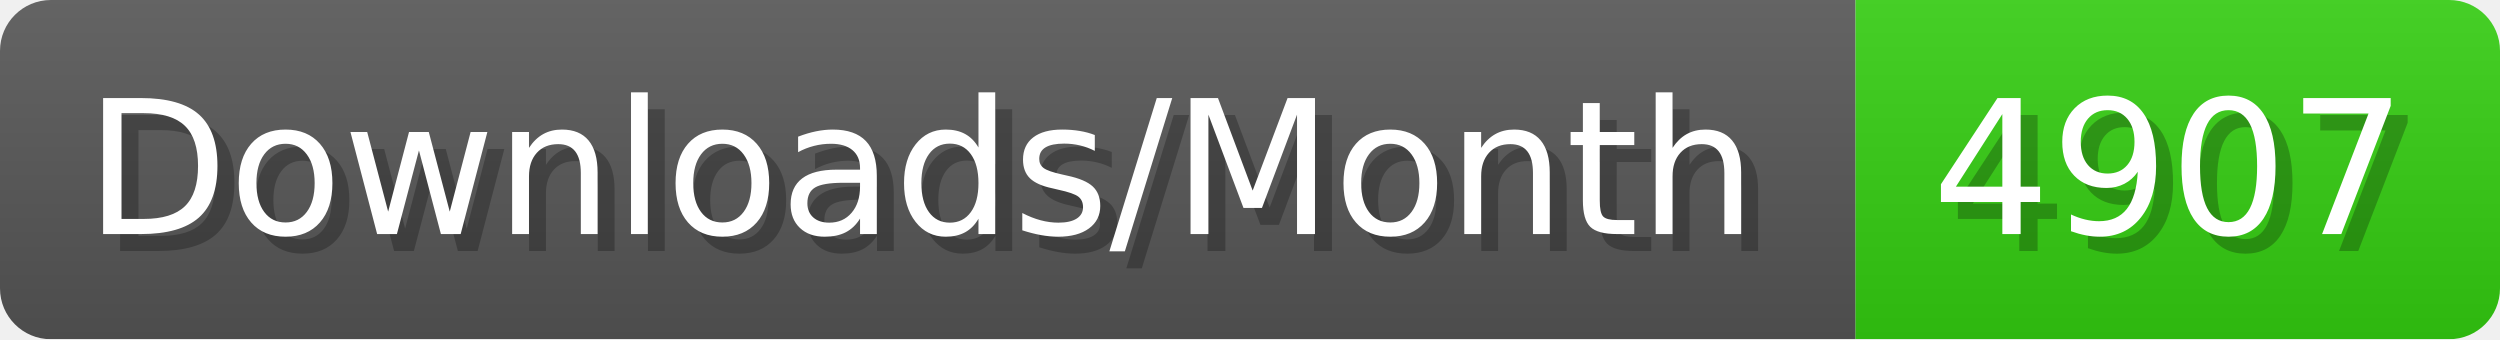
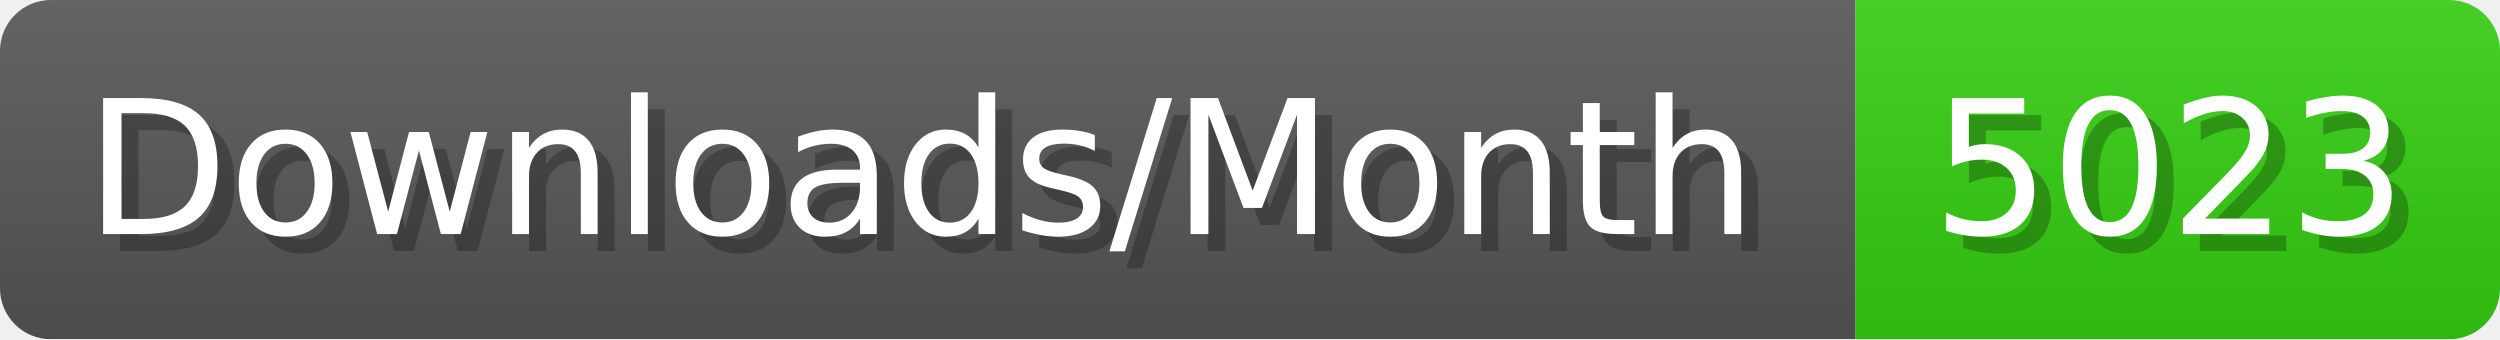
- <svg xmlns="http://www.w3.org/2000/svg" width="147.4" height="20" viewBox="0 0 1474 200" role="img" aria-label="Downloads/Month: 4907">
+ <svg xmlns="http://www.w3.org/2000/svg" width="147.4" height="20" viewBox="0 0 1474 200" role="img" aria-label="Downloads/Month: 5023">
  <linearGradient id="YlXUI" x2="0" y2="100%">
    <stop offset="0" stop-opacity=".1" stop-color="#EEE" />
    <stop offset="1" stop-opacity=".1" />
  </linearGradient>
  <mask id="JHhop">
    <rect width="1474" height="200" rx="30" fill="#FFF" />
  </mask>
  <g mask="url(#JHhop)">
    <rect width="1094" height="200" fill="#555" />
    <rect width="380" height="200" fill="#3C1" x="1094" />
    <rect width="1474" height="200" fill="url(#YlXUI)" />
  </g>
  <g aria-hidden="true" fill="#fff" text-anchor="start" font-family="Verdana,DejaVu Sans,sans-serif" font-size="110">
    <text x="60" y="148" textLength="994" fill="#000" opacity="0.25">Downloads/Month</text>
    <text x="50" y="138" textLength="994">Downloads/Month</text>
-     <text x="1149" y="148" textLength="280" fill="#000" opacity="0.25">4907</text>
-     <text x="1139" y="138" textLength="280">4907</text>
+     <text x="1149" y="148" textLength="280" fill="#000" opacity="0.25">5023</text>
+     <text x="1139" y="138" textLength="280">5023</text>
  </g>
</svg>
